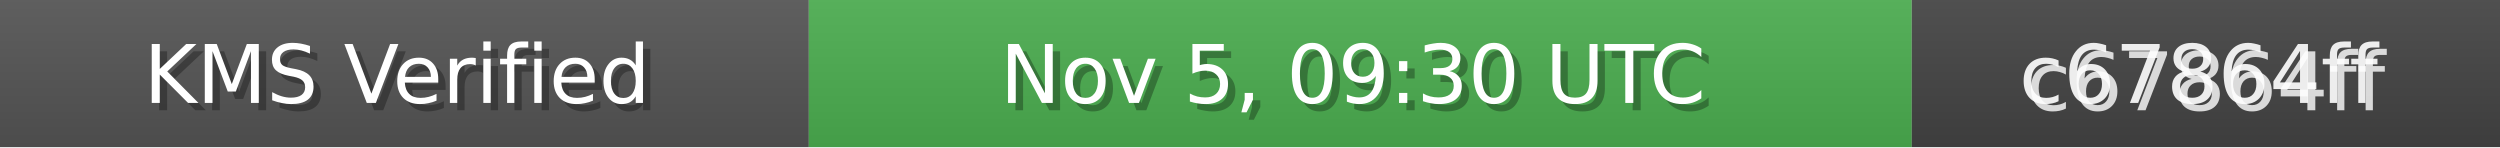
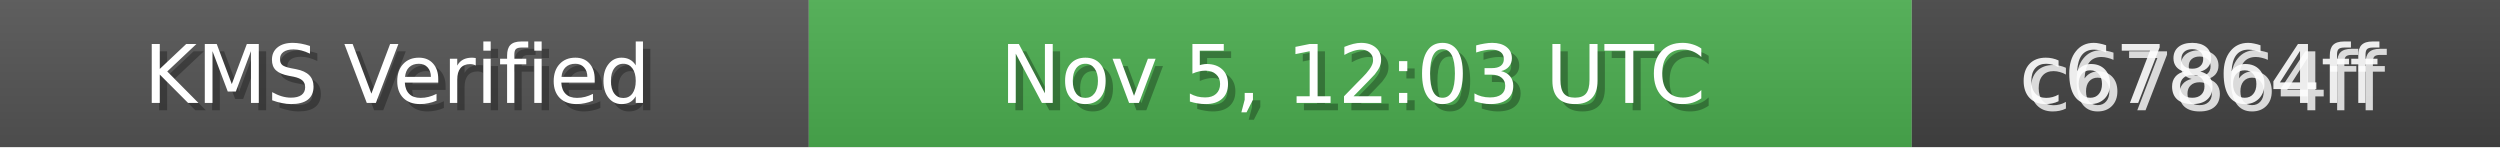
<svg xmlns="http://www.w3.org/2000/svg" width="340" height="20" role="img">
  <linearGradient id="bg" x2="0" y2="100%">
    <stop offset="0" stop-color="#bbb" stop-opacity=".1" />
    <stop offset="1" stop-opacity=".1" />
  </linearGradient>
  <rect width="110" height="20" fill="#555" />
  <rect x="110" width="150" height="20" fill="#4CAF50" />
  <rect x="260" width="80" height="20" fill="#444" />
  <rect width="340" height="20" fill="url(#bg)" />
  <g fill="#fff" text-anchor="middle" font-family="Verdana,Geneva,DejaVu Sans,sans-serif" font-size="11">
    <text x="55" y="15" fill="#000" fill-opacity=".3">KMS Verified</text>
    <text x="54" y="14">KMS Verified</text>
-     <text x="185" y="15" fill="#000" fill-opacity=".3">Nov 5, 09:30 UTC</text>
-     <text x="184" y="14">Nov 5, 09:30 UTC</text>
+     <text x="185" y="15" fill="#000" fill-opacity=".3">Nov 5, 12:03 UTC</text>
+     <text x="184" y="14">Nov 5, 12:03 UTC</text>
    <text x="300" y="15" fill="#fff" fill-opacity=".8">c67864ff</text>
    <text x="299" y="14" fill="#fff" fill-opacity=".9">c67864ff</text>
  </g>
</svg>
